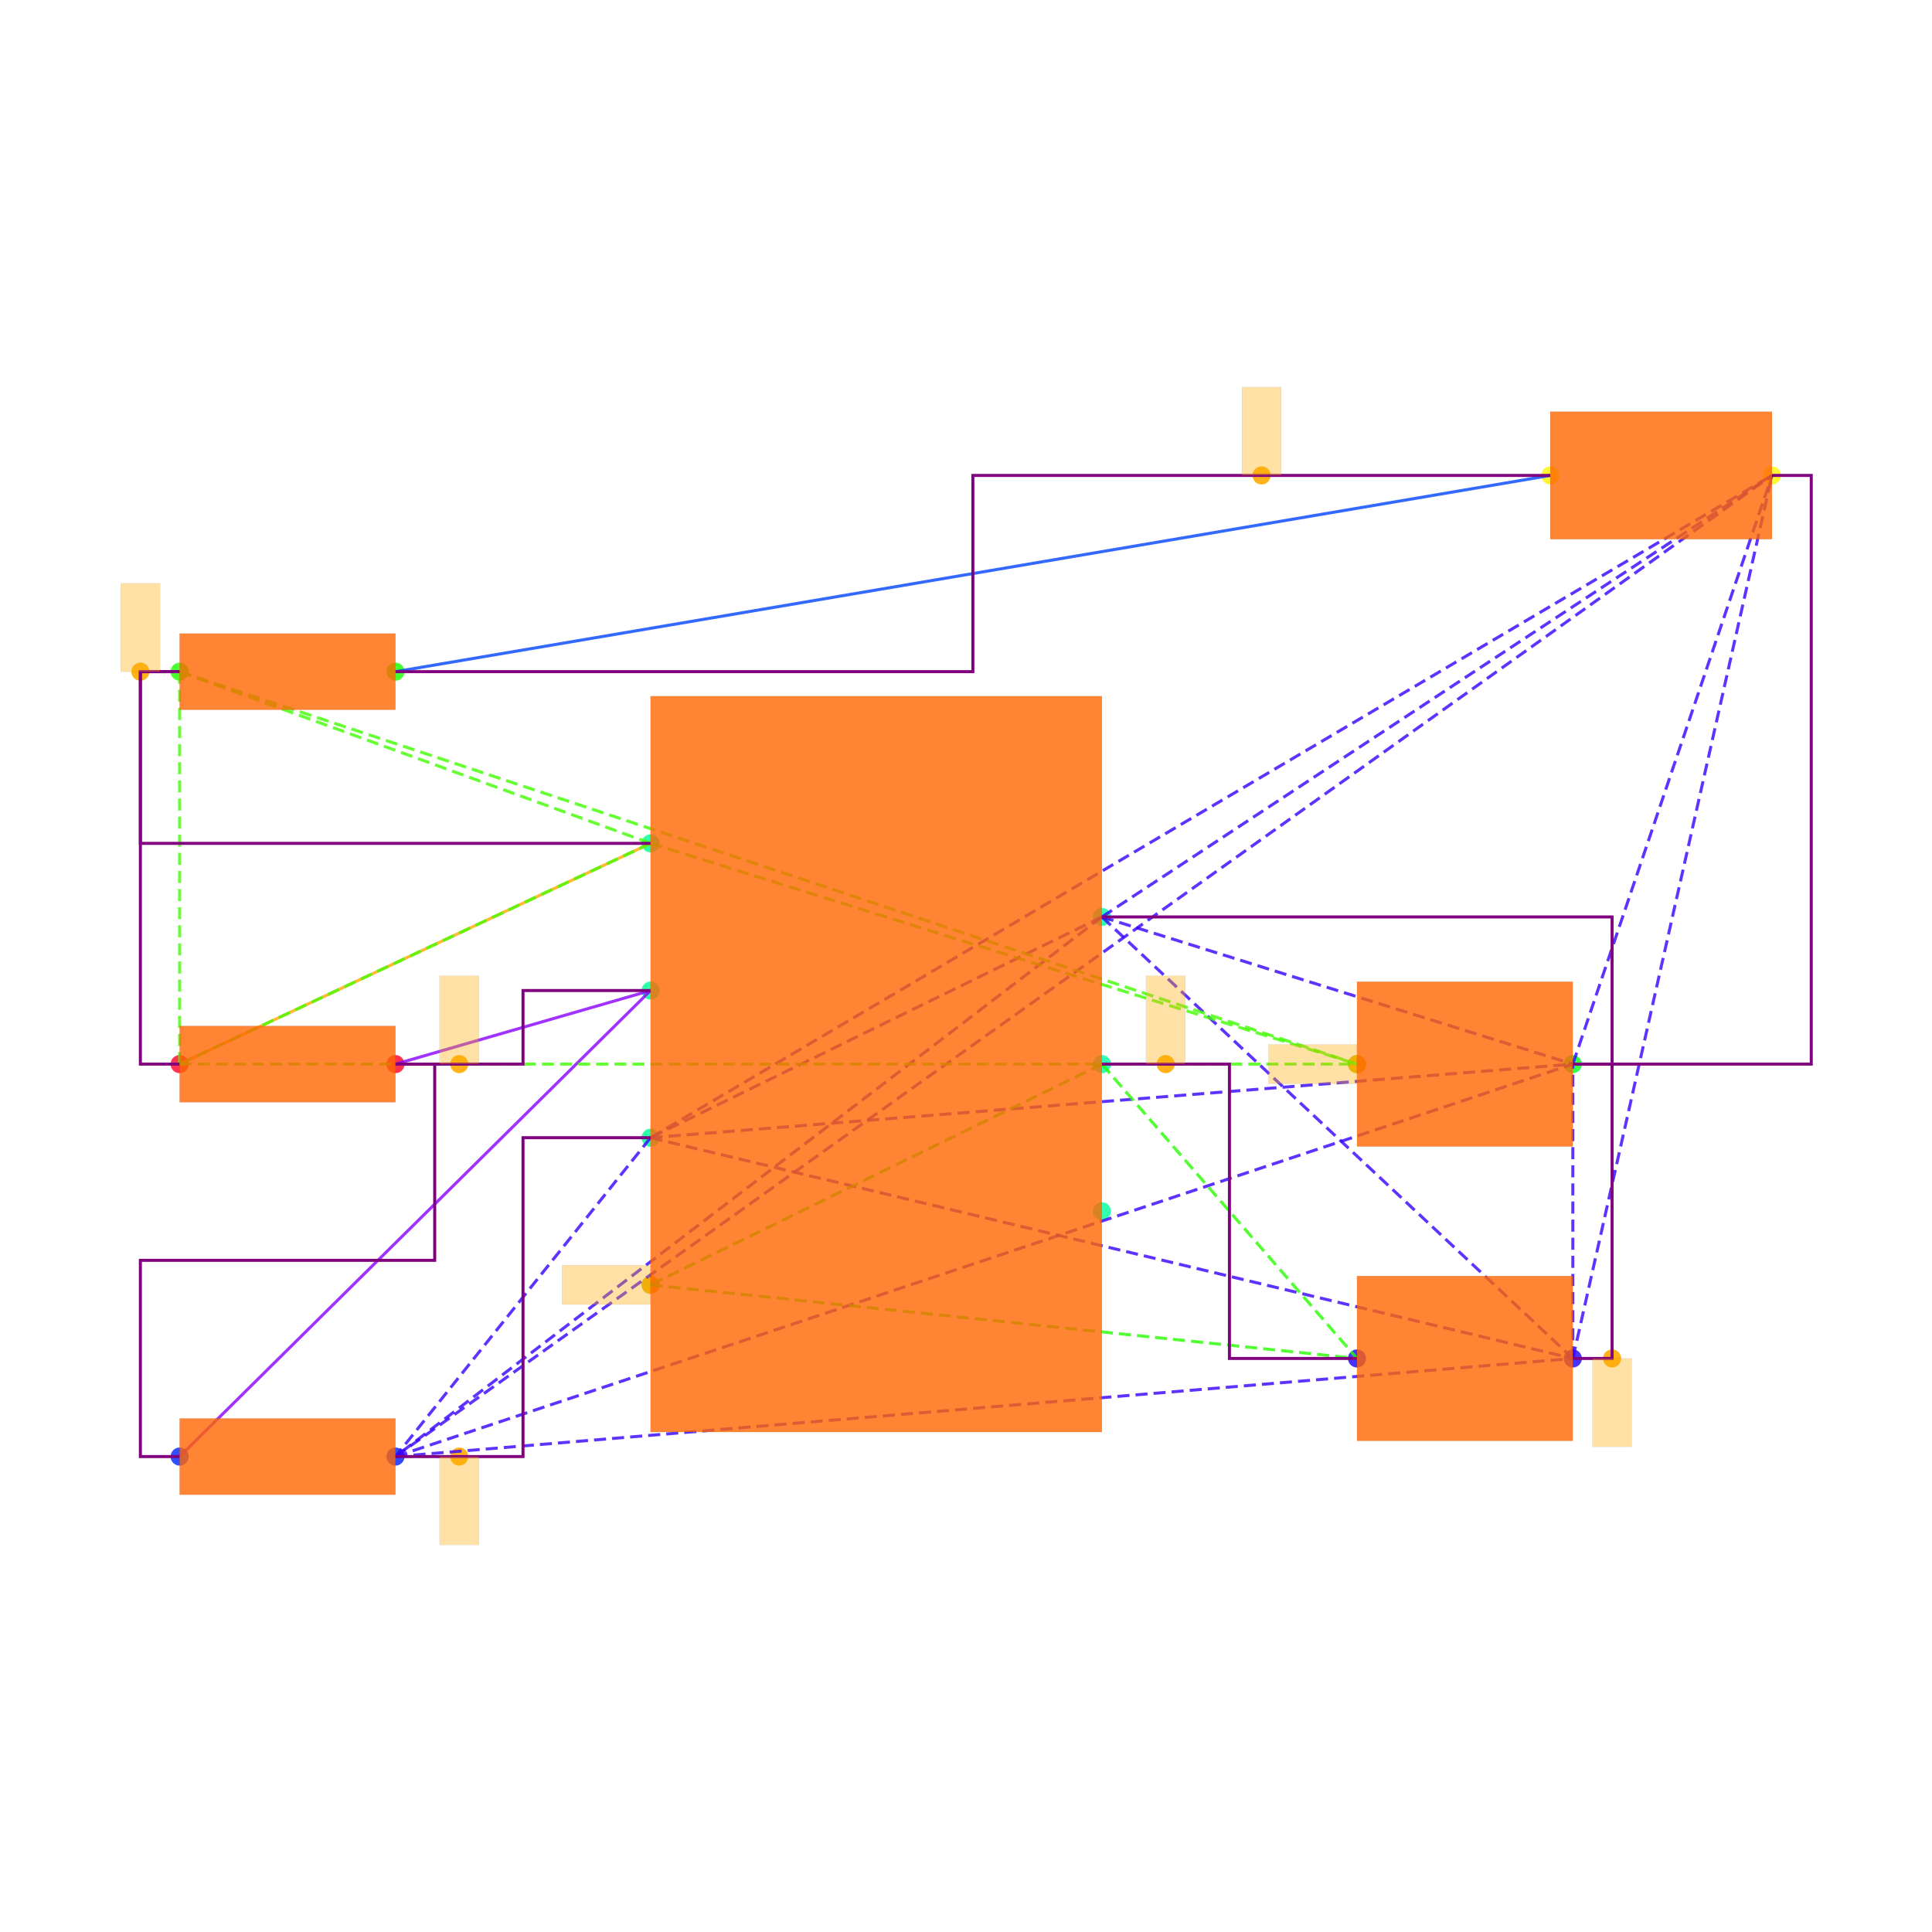
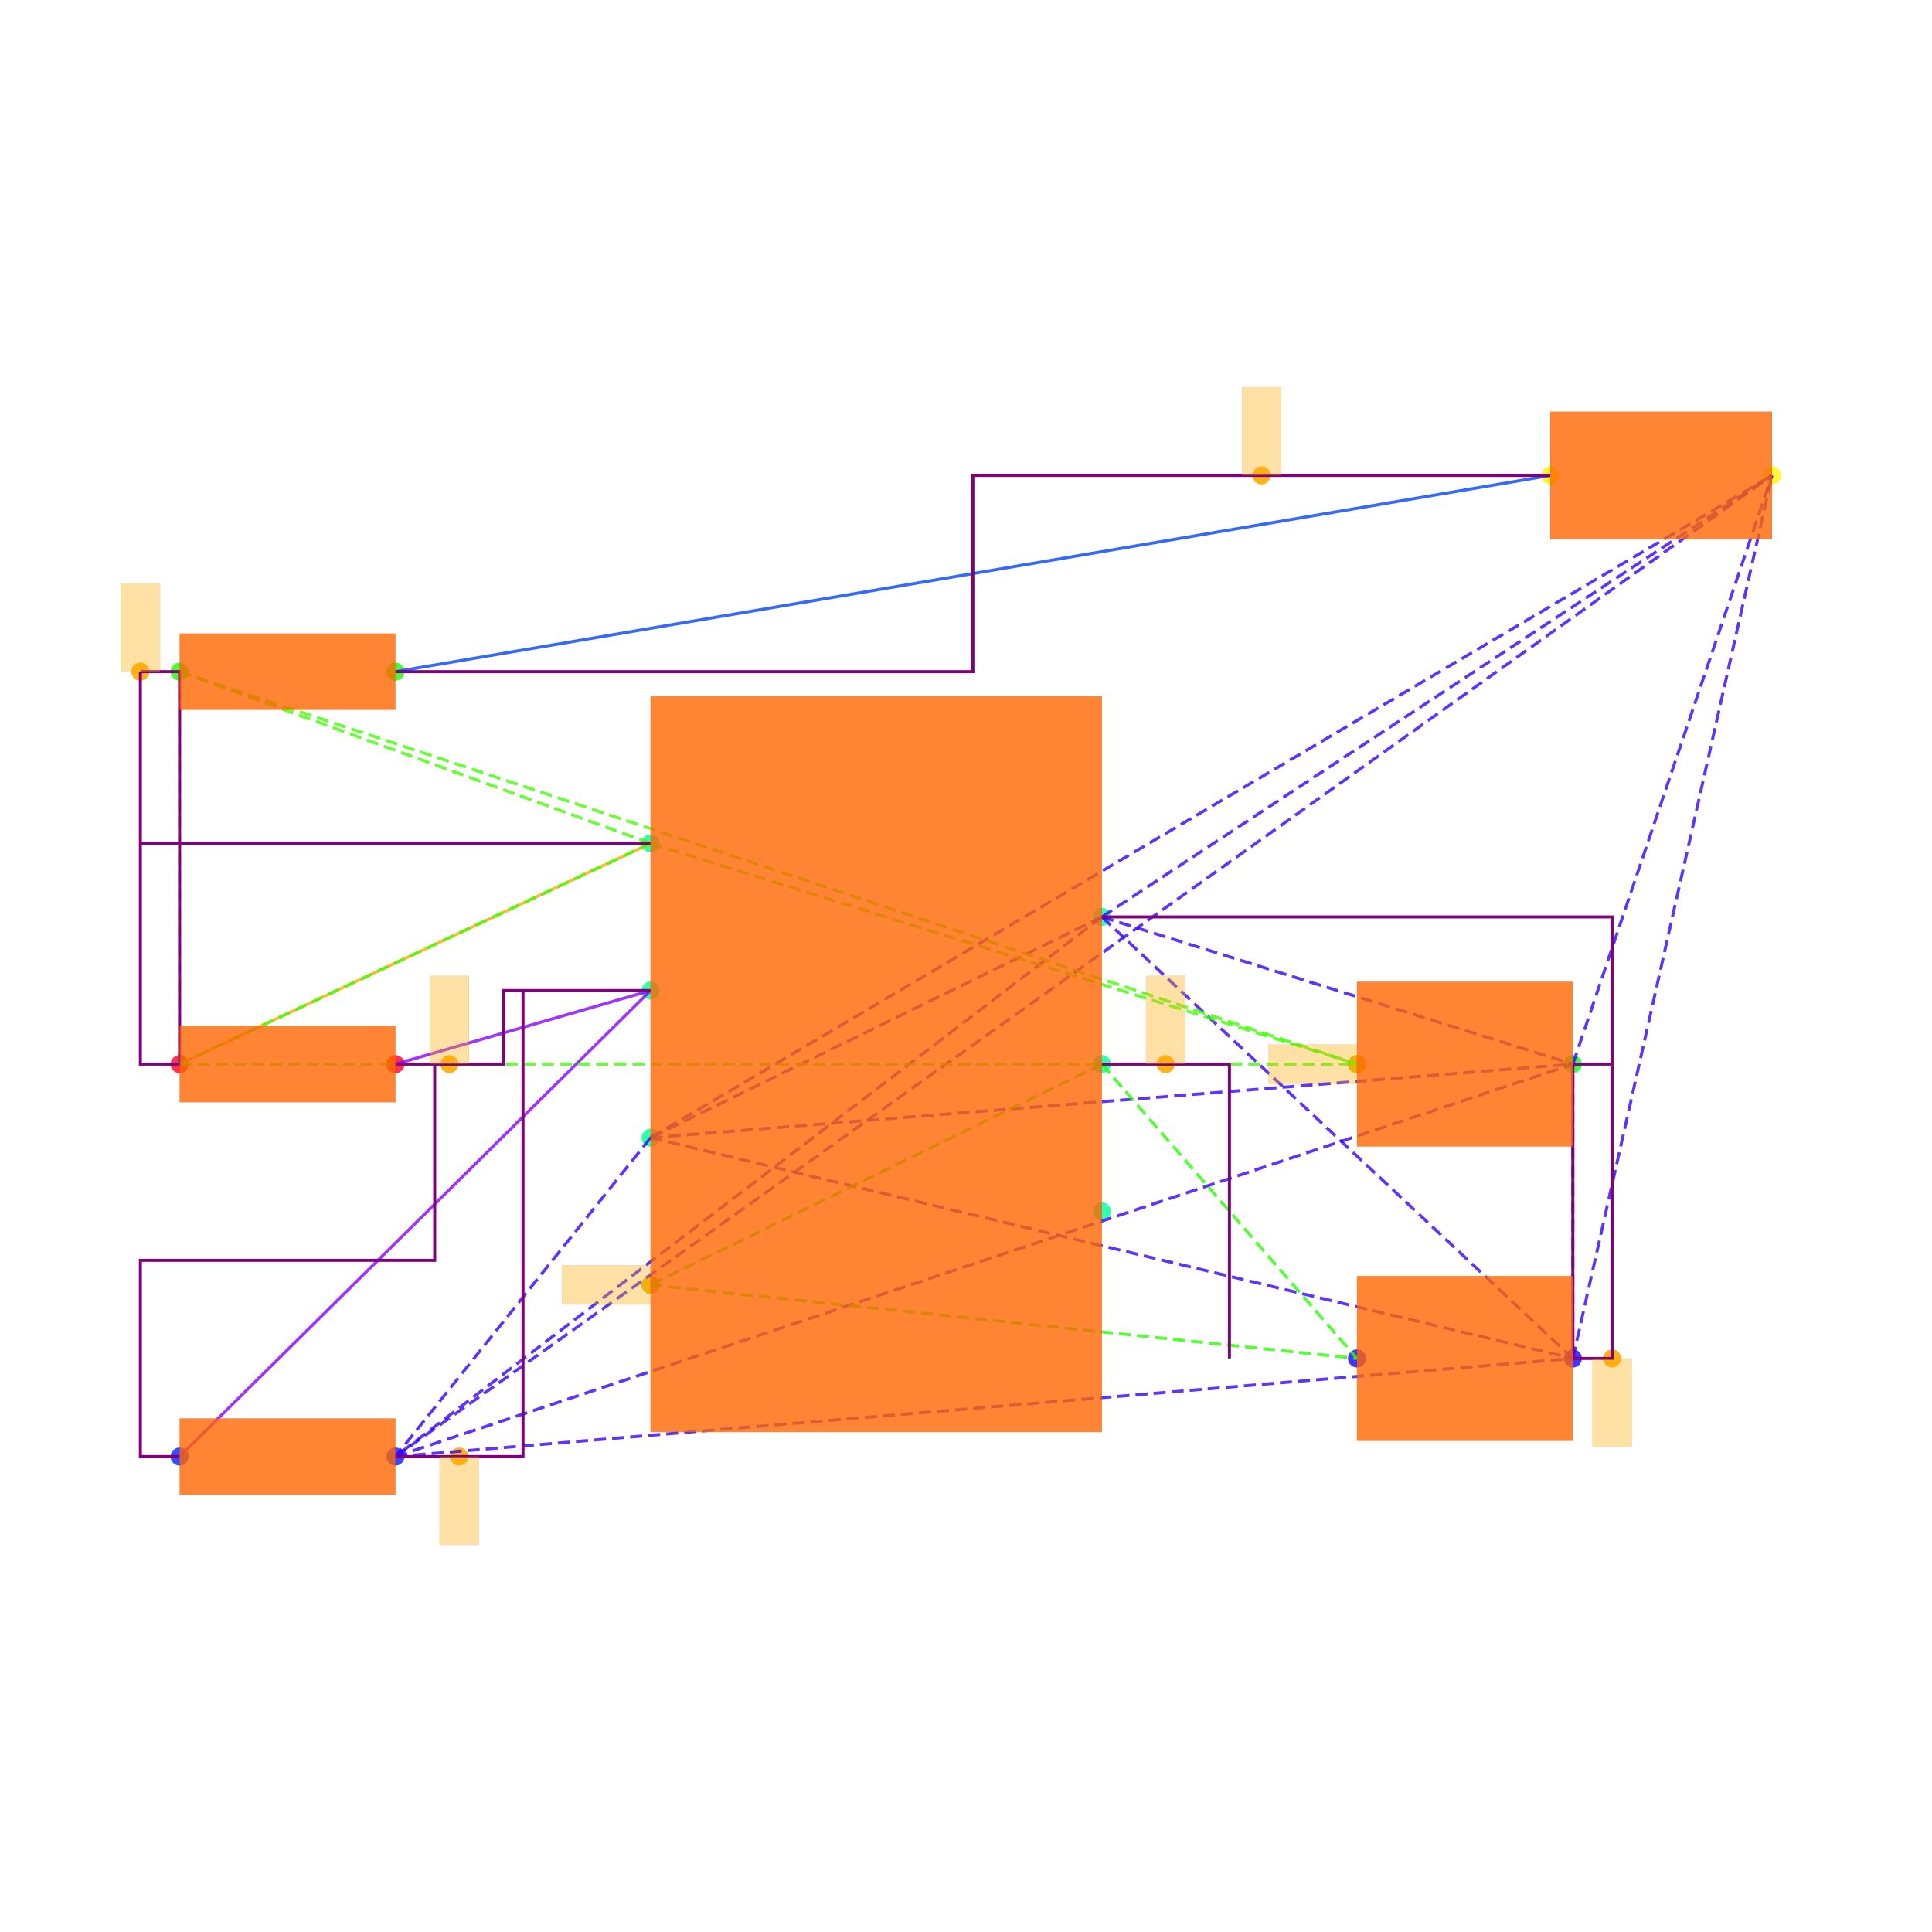
<svg xmlns="http://www.w3.org/2000/svg" width="640" height="640" viewBox="0 0 640 640">
  <rect width="100%" height="100%" fill="white" />
  <g>
    <circle data-type="point" data-label="PWR1.7 x+" data-x="1.15" data-y="0.75" cx="365.015" cy="303.749" r="3" fill="hsl(159, 100%, 50%, 0.8)" />
  </g>
  <g>
    <circle data-type="point" data-label="PWR1.6 x+" data-x="1.15" data-y="0" cx="365.015" cy="352.501" r="3" fill="hsl(158, 100%, 50%, 0.8)" />
  </g>
  <g>
    <circle data-type="point" data-label="PWR1.5 x+" data-x="1.15" data-y="-0.75" cx="365.015" cy="401.254" r="3" fill="hsl(157, 100%, 50%, 0.8)" />
  </g>
  <g>
    <circle data-type="point" data-label="PWR1.4 x-" data-x="-1.15" data-y="-1.125" cx="215.508" cy="425.63" r="3" fill="hsl(156, 100%, 50%, 0.8)" />
  </g>
  <g>
    <circle data-type="point" data-label="PWR1.3 x-" data-x="-1.15" data-y="-0.375" cx="215.508" cy="376.878" r="3" fill="hsl(155, 100%, 50%, 0.8)" />
  </g>
  <g>
    <circle data-type="point" data-label="PWR1.2 x-" data-x="-1.15" data-y="0.375" cx="215.508" cy="328.125" r="3" fill="hsl(154, 100%, 50%, 0.8)" />
  </g>
  <g>
    <circle data-type="point" data-label="PWR1.1 x-" data-x="-1.15" data-y="1.125" cx="215.508" cy="279.373" r="3" fill="hsl(153, 100%, 50%, 0.8)" />
  </g>
  <g>
    <circle data-type="point" data-label="R6.1 x-" data-x="-3.55" data-y="0" cx="59.501" cy="352.501" r="3" fill="hsl(351, 100%, 50%, 0.8)" />
  </g>
  <g>
    <circle data-type="point" data-label="R6.2 x+" data-x="-2.45" data-y="0" cx="131.004" cy="352.501" r="3" fill="hsl(352, 100%, 50%, 0.8)" />
  </g>
  <g>
    <circle data-type="point" data-label="R7.1 x-" data-x="-3.55" data-y="-1.9999999999999998" cx="59.501" cy="482.507" r="3" fill="hsl(232, 100%, 50%, 0.8)" />
  </g>
  <g>
    <circle data-type="point" data-label="R7.2 x+" data-x="-2.45" data-y="-1.9999999999999998" cx="131.004" cy="482.507" r="3" fill="hsl(233, 100%, 50%, 0.8)" />
  </g>
  <g>
    <circle data-type="point" data-label="R8.1 x-" data-x="-3.55" data-y="2" cx="59.501" cy="222.496" r="3" fill="hsl(113, 100%, 50%, 0.8)" />
  </g>
  <g>
    <circle data-type="point" data-label="R8.2 x+" data-x="-2.45" data-y="2" cx="131.004" cy="222.496" r="3" fill="hsl(114, 100%, 50%, 0.8)" />
  </g>
  <g>
    <circle data-type="point" data-label="C6.1 x-" data-x="2.45" data-y="-1.5" cx="449.518" cy="450.006" r="3" fill="hsl(246, 100%, 50%, 0.8)" />
  </g>
  <g>
    <circle data-type="point" data-label="C6.2 x+" data-x="3.55" data-y="-1.5" cx="521.021" cy="450.006" r="3" fill="hsl(247, 100%, 50%, 0.8)" />
  </g>
  <g>
    <circle data-type="point" data-label="C7.1 x-" data-x="2.45" data-y="0" cx="449.518" cy="352.501" r="3" fill="hsl(127, 100%, 50%, 0.8)" />
  </g>
  <g>
    <circle data-type="point" data-label="C7.2 x+" data-x="3.55" data-y="0" cx="521.021" cy="352.501" r="3" fill="hsl(128, 100%, 50%, 0.8)" />
  </g>
  <g>
    <circle data-type="point" data-label="LED1.1 x-" data-x="3.435" data-y="3" cx="513.546" cy="157.493" r="3" fill="hsl(57, 100%, 50%, 0.8)" />
  </g>
  <g>
    <circle data-type="point" data-label="LED1.2 x+" data-x="4.5649999999999995" data-y="3" cx="586.999" cy="157.493" r="3" fill="hsl(58, 100%, 50%, 0.8)" />
  </g>
  <g>
    <circle data-type="point" data-label="" data-x="3.75" data-y="-1.5" cx="534.022" cy="450.006" r="3" fill="hsl(40, 100%, 50%, 0.9)" />
  </g>
  <g>
    <circle data-type="point" data-label="" data-x="-2.125" data-y="-1.9999999999999998" cx="152.13" cy="482.507" r="3" fill="hsl(40, 100%, 50%, 0.9)" />
  </g>
  <g>
    <circle data-type="point" data-label="" data-x="1.475" data-y="0" cx="386.14" cy="352.501" r="3" fill="hsl(40, 100%, 50%, 0.9)" />
  </g>
  <g>
    <circle data-type="point" data-label="" data-x="-1.15" data-y="-1.125" cx="215.508" cy="425.63" r="3" fill="hsl(40, 100%, 50%, 0.9)" />
  </g>
  <g>
-     <circle data-type="point" data-label="" data-x="-2.125" data-y="0" cx="152.13" cy="352.501" r="3" fill="hsl(40, 100%, 50%, 0.9)" />
+     <circle data-type="point" data-label="" data-x="-2.1750000000000003" data-y="0" cx="148.88" cy="352.501" r="3" fill="hsl(40, 100%, 50%, 0.9)" />
  </g>
  <g>
    <circle data-type="point" data-label="" data-x="-3.75" data-y="2" cx="46.5" cy="222.496" r="3" fill="hsl(40, 100%, 50%, 0.9)" />
  </g>
  <g>
    <circle data-type="point" data-label="" data-x="2.45" data-y="0" cx="449.518" cy="352.501" r="3" fill="hsl(40, 100%, 50%, 0.9)" />
  </g>
  <g>
    <circle data-type="point" data-label="" data-x="1.96375" data-y="3" cx="417.911" cy="157.493" r="3" fill="hsl(40, 100%, 50%, 0.9)" />
  </g>
  <g>
    <polyline data-points="-3.55,0 -1.15,1.125" data-type="line" data-label="" points="59.501,352.501 215.508,279.373" fill="none" stroke="hsl(40, 100%, 50%, 0.8)" stroke-width="1" />
  </g>
  <g>
    <polyline data-points="3.435,3 -2.45,2" data-type="line" data-label="" points="513.546,157.493 131.004,222.496" fill="none" stroke="hsl(224, 100%, 50%, 0.8)" stroke-width="1" />
  </g>
  <g>
    <polyline data-points="-1.15,0.375 -2.45,0" data-type="line" data-label="" points="215.508,328.125 131.004,352.501" fill="none" stroke="hsl(272, 100%, 50%, 0.8)" stroke-width="1" />
  </g>
  <g>
    <polyline data-points="-1.15,0.375 -3.55,-1.9999999999999998" data-type="line" data-label="" points="215.508,328.125 59.501,482.507" fill="none" stroke="hsl(272, 100%, 50%, 0.8)" stroke-width="1" />
  </g>
  <g>
    <polyline data-points="1.15,0.75 -1.15,-0.375" data-type="line" data-label="" points="365.015,303.749 215.508,376.878" fill="none" stroke="hsl(253, 100%, 50%, 0.8)" stroke-width="1" stroke-dasharray="4 2" />
  </g>
  <g>
    <polyline data-points="1.15,0.75 -2.45,-1.9999999999999998" data-type="line" data-label="" points="365.015,303.749 131.004,482.507" fill="none" stroke="hsl(253, 100%, 50%, 0.8)" stroke-width="1" stroke-dasharray="4 2" />
  </g>
  <g>
    <polyline data-points="1.15,0.75 3.55,-1.5" data-type="line" data-label="" points="365.015,303.749 521.021,450.006" fill="none" stroke="hsl(253, 100%, 50%, 0.8)" stroke-width="1" stroke-dasharray="4 2" />
  </g>
  <g>
    <polyline data-points="1.15,0.75 3.55,0" data-type="line" data-label="" points="365.015,303.749 521.021,352.501" fill="none" stroke="hsl(253, 100%, 50%, 0.8)" stroke-width="1" stroke-dasharray="4 2" />
  </g>
  <g>
    <polyline data-points="1.15,0.75 4.5649999999999995,3" data-type="line" data-label="" points="365.015,303.749 586.999,157.493" fill="none" stroke="hsl(253, 100%, 50%, 0.8)" stroke-width="1" stroke-dasharray="4 2" />
  </g>
  <g>
    <polyline data-points="-1.15,-0.375 -2.45,-1.9999999999999998" data-type="line" data-label="" points="215.508,376.878 131.004,482.507" fill="none" stroke="hsl(253, 100%, 50%, 0.8)" stroke-width="1" stroke-dasharray="4 2" />
  </g>
  <g>
    <polyline data-points="-1.15,-0.375 3.55,-1.5" data-type="line" data-label="" points="215.508,376.878 521.021,450.006" fill="none" stroke="hsl(253, 100%, 50%, 0.8)" stroke-width="1" stroke-dasharray="4 2" />
  </g>
  <g>
    <polyline data-points="-1.15,-0.375 3.55,0" data-type="line" data-label="" points="215.508,376.878 521.021,352.501" fill="none" stroke="hsl(253, 100%, 50%, 0.8)" stroke-width="1" stroke-dasharray="4 2" />
  </g>
  <g>
    <polyline data-points="-1.15,-0.375 4.5649999999999995,3" data-type="line" data-label="" points="215.508,376.878 586.999,157.493" fill="none" stroke="hsl(253, 100%, 50%, 0.8)" stroke-width="1" stroke-dasharray="4 2" />
  </g>
  <g>
    <polyline data-points="-2.45,-1.9999999999999998 3.55,-1.5" data-type="line" data-label="" points="131.004,482.507 521.021,450.006" fill="none" stroke="hsl(253, 100%, 50%, 0.8)" stroke-width="1" stroke-dasharray="4 2" />
  </g>
  <g>
    <polyline data-points="-2.45,-1.9999999999999998 3.55,0" data-type="line" data-label="" points="131.004,482.507 521.021,352.501" fill="none" stroke="hsl(253, 100%, 50%, 0.8)" stroke-width="1" stroke-dasharray="4 2" />
  </g>
  <g>
    <polyline data-points="-2.45,-1.9999999999999998 4.5649999999999995,3" data-type="line" data-label="" points="131.004,482.507 586.999,157.493" fill="none" stroke="hsl(253, 100%, 50%, 0.8)" stroke-width="1" stroke-dasharray="4 2" />
  </g>
  <g>
    <polyline data-points="3.55,-1.5 3.55,0" data-type="line" data-label="" points="521.021,450.006 521.021,352.501" fill="none" stroke="hsl(253, 100%, 50%, 0.8)" stroke-width="1" stroke-dasharray="4 2" />
  </g>
  <g>
    <polyline data-points="3.55,-1.5 4.5649999999999995,3" data-type="line" data-label="" points="521.021,450.006 586.999,157.493" fill="none" stroke="hsl(253, 100%, 50%, 0.8)" stroke-width="1" stroke-dasharray="4 2" />
  </g>
  <g>
    <polyline data-points="3.55,0 4.5649999999999995,3" data-type="line" data-label="" points="521.021,352.501 586.999,157.493" fill="none" stroke="hsl(253, 100%, 50%, 0.8)" stroke-width="1" stroke-dasharray="4 2" />
  </g>
  <g>
    <polyline data-points="1.15,0 -1.15,-1.125" data-type="line" data-label="" points="365.015,352.501 215.508,425.63" fill="none" stroke="hsl(111, 100%, 50%, 0.8)" stroke-width="1" stroke-dasharray="4 2" />
  </g>
  <g>
    <polyline data-points="1.15,0 2.45,-1.5" data-type="line" data-label="" points="365.015,352.501 449.518,450.006" fill="none" stroke="hsl(111, 100%, 50%, 0.8)" stroke-width="1" stroke-dasharray="4 2" />
  </g>
  <g>
    <polyline data-points="-1.15,-1.125 2.45,-1.5" data-type="line" data-label="" points="215.508,425.63 449.518,450.006" fill="none" stroke="hsl(111, 100%, 50%, 0.8)" stroke-width="1" stroke-dasharray="4 2" />
  </g>
  <g>
    <polyline data-points="-1.15,1.125 -3.55,0" data-type="line" data-label="" points="215.508,279.373 59.501,352.501" fill="none" stroke="hsl(105, 100%, 50%, 0.8)" stroke-width="1" stroke-dasharray="4 2" />
  </g>
  <g>
    <polyline data-points="-1.15,1.125 -3.55,2" data-type="line" data-label="" points="215.508,279.373 59.501,222.496" fill="none" stroke="hsl(105, 100%, 50%, 0.8)" stroke-width="1" stroke-dasharray="4 2" />
  </g>
  <g>
    <polyline data-points="-1.15,1.125 2.45,0" data-type="line" data-label="" points="215.508,279.373 449.518,352.501" fill="none" stroke="hsl(105, 100%, 50%, 0.8)" stroke-width="1" stroke-dasharray="4 2" />
  </g>
  <g>
    <polyline data-points="-3.55,0 -3.55,2" data-type="line" data-label="" points="59.501,352.501 59.501,222.496" fill="none" stroke="hsl(105, 100%, 50%, 0.8)" stroke-width="1" stroke-dasharray="4 2" />
  </g>
  <g>
    <polyline data-points="-3.55,0 2.45,0" data-type="line" data-label="" points="59.501,352.501 449.518,352.501" fill="none" stroke="hsl(105, 100%, 50%, 0.8)" stroke-width="1" stroke-dasharray="4 2" />
  </g>
  <g>
    <polyline data-points="-3.55,2 2.45,0" data-type="line" data-label="" points="59.501,222.496 449.518,352.501" fill="none" stroke="hsl(105, 100%, 50%, 0.8)" stroke-width="1" stroke-dasharray="4 2" />
  </g>
  <g>
-     <polyline data-points="-3.55,2 -3.75,2 -3.75,1.125 -1.1500000000000004,1.125" data-type="line" data-label="" points="59.501,222.496 46.5,222.496 46.5,279.373 215.508,279.373" fill="none" stroke="purple" stroke-width="1" />
-   </g>
-   <g>
-     <polyline data-points="-3.55,0 -3.75,0 -3.75,2 -3.55,2" data-type="line" data-label="" points="59.501,352.501 46.5,352.501 46.5,222.496 59.501,222.496" fill="none" stroke="purple" stroke-width="1" />
-   </g>
-   <g>
-     <polyline data-points="-2.45,0 -1.8,0 -1.8,0.375 -1.15,0.375" data-type="line" data-label="" points="131.004,352.501 173.256,352.501 173.256,328.125 215.508,328.125" fill="none" stroke="purple" stroke-width="1" />
-   </g>
-   <g>
-     <polyline data-points="-3.55,-1.9999999999999998 -3.75,-1.9999999999999998 -3.75,-0.9999999999999999 -2.25,-0.9999999999999999 -2.25,0 -2.45,0" data-type="line" data-label="" points="59.501,482.507 46.5,482.507 46.5,417.504 144.005,417.504 144.005,352.501 131.004,352.501" fill="none" stroke="purple" stroke-width="1" />
-   </g>
-   <g>
-     <polyline data-points="3.55,0 3.75,0 3.75,-1.5 3.55,-1.5" data-type="line" data-label="" points="521.021,352.501 534.022,352.501 534.022,450.006 521.021,450.006" fill="none" stroke="purple" stroke-width="1" />
-   </g>
-   <g>
-     <polyline data-points="1.15,0.75 3.75,0.75 3.75,0 3.55,0" data-type="line" data-label="" points="365.015,303.749 534.022,303.749 534.022,352.501 521.021,352.501" fill="none" stroke="purple" stroke-width="1" />
-   </g>
-   <g>
-     <polyline data-points="4.5649999999999995,3 4.765,3 4.765,0 3.55,0" data-type="line" data-label="" points="586.999,157.493 600,157.493 600,352.501 521.021,352.501" fill="none" stroke="purple" stroke-width="1" />
-   </g>
-   <g>
-     <polyline data-points="-2.45,-1.9999999999999998 -1.8,-1.9999999999999998 -1.8,-0.375 -1.15,-0.375" data-type="line" data-label="" points="131.004,482.507 173.256,482.507 173.256,376.878 215.508,376.878" fill="none" stroke="purple" stroke-width="1" />
-   </g>
-   <g>
-     <polyline data-points="1.15,0 1.8,0 1.8,-1.5 2.45,-1.5" data-type="line" data-label="" points="365.015,352.501 407.266,352.501 407.266,450.006 449.518,450.006" fill="none" stroke="purple" stroke-width="1" />
+     <polyline data-points="-3.75,2 -3.55,2 -3.55,0 -3.75,0 -3.75,2" data-type="line" data-label="" points="46.5,222.496 59.501,222.496 59.501,352.501 46.5,352.501 46.5,222.496" fill="none" stroke="purple" stroke-width="1" />
+   </g>
+   <g>
+     <polyline data-points="-3.75,1.125 -1.1500000000000004,1.125" data-type="line" data-label="" points="46.5,279.373 215.508,279.373" fill="none" stroke="purple" stroke-width="1" />
+   </g>
+   <g>
+     <polyline data-points="-2.45,0 -1.9000000000000001,0 -1.9000000000000001,0.375 -1.15,0.375" data-type="line" data-label="" points="131.004,352.501 166.756,352.501 166.756,328.125 215.508,328.125" fill="none" stroke="purple" stroke-width="1" />
+   </g>
+   <g>
+     <polyline data-points="3.55,0 3.75,0 3.75,-1.5 3.55,-1.5 3.55,0 3.75,0 3.75,-1.5" data-type="line" data-label="" points="521.021,352.501 534.022,352.501 534.022,450.006 521.021,450.006 521.021,352.501 534.022,352.501 534.022,450.006" fill="none" stroke="purple" stroke-width="1" />
+   </g>
+   <g>
+     <polyline data-points="4.765,0 4.765,0" data-type="line" data-label="" points="600,352.501 600,352.501" fill="none" stroke="purple" stroke-width="1" />
+   </g>
+   <g>
+     <polyline data-points="-3.55,-1.9999999999999998 -3.75,-1.9999999999999998 -3.75,-0.9999999999999999 -2.25,-0.9999999999999999 -2.25,0" data-type="line" data-label="" points="59.501,482.507 46.5,482.507 46.5,417.504 144.005,417.504 144.005,352.501" fill="none" stroke="purple" stroke-width="1" />
+   </g>
+   <g>
+     <polyline data-points="-2.45,-1.9999999999999998 -1.8,-1.9999999999999998 -1.8,0.375" data-type="line" data-label="" points="131.004,482.507 173.256,482.507 173.256,328.125" fill="none" stroke="purple" stroke-width="1" />
+   </g>
+   <g>
+     <polyline data-points="1.15,0.75 3.75,0.75 3.75,0" data-type="line" data-label="" points="365.015,303.749 534.022,303.749 534.022,352.501" fill="none" stroke="purple" stroke-width="1" />
  </g>
  <g>
    <polyline data-points="3.435,3 0.49249999999999994,3 0.49249999999999994,2 -2.45,2" data-type="line" data-label="" points="513.546,157.493 322.275,157.493 322.275,222.496 131.004,222.496" fill="none" stroke="purple" stroke-width="1" />
  </g>
  <g>
+     <polyline data-points="1.15,0 1.8,0 1.8,-1.5" data-type="line" data-label="" points="365.015,352.501 407.266,352.501 407.266,450.006" fill="none" stroke="purple" stroke-width="1" />
+   </g>
+   <g>
    <rect data-type="rect" data-label="schematic_component_0" data-x="0" data-y="0" x="215.508" y="230.621" width="149.507" height="243.761" fill="hsl(24, 100%, 50%, 0.8)" stroke="black" stroke-width="0.015" />
  </g>
  <g>
    <rect data-type="rect" data-label="schematic_component_1" data-x="-3" data-y="0" x="59.501" y="339.861" width="71.503" height="25.28" fill="hsl(24, 100%, 50%, 0.8)" stroke="black" stroke-width="0.015" />
  </g>
  <g>
    <rect data-type="rect" data-label="schematic_component_2" data-x="-3" data-y="-2" x="59.501" y="469.867" width="71.503" height="25.28" fill="hsl(24, 100%, 50%, 0.8)" stroke="black" stroke-width="0.015" />
  </g>
  <g>
    <rect data-type="rect" data-label="schematic_component_3" data-x="-3" data-y="2" x="59.501" y="209.855" width="71.503" height="25.28" fill="hsl(24, 100%, 50%, 0.8)" stroke="black" stroke-width="0.015" />
  </g>
  <g>
    <rect data-type="rect" data-label="schematic_component_4" data-x="3" data-y="-1.5" x="449.518" y="422.705" width="71.503" height="54.602" fill="hsl(24, 100%, 50%, 0.8)" stroke="black" stroke-width="0.015" />
  </g>
  <g>
    <rect data-type="rect" data-label="schematic_component_5" data-x="3" data-y="0" x="449.518" y="325.2" width="71.503" height="54.602" fill="hsl(24, 100%, 50%, 0.8)" stroke="black" stroke-width="0.015" />
  </g>
  <g>
    <rect data-type="rect" data-label="schematic_component_6" data-x="4" data-y="3" x="513.546" y="136.367" width="73.453" height="42.252" fill="hsl(24, 100%, 50%, 0.8)" stroke="black" stroke-width="0.015" />
  </g>
  <g>
    <rect data-type="rect" data-label="" data-x="3.75" data-y="-1.725" x="527.522" y="450.006" width="13.001" height="29.251" fill="hsl(40, 100%, 50%, 0.35)" stroke="black" stroke-width="0.015" />
  </g>
  <g>
    <rect data-type="rect" data-label="" data-x="-2.125" data-y="-2.2249999999999996" x="145.63" y="482.507" width="13.001" height="29.251" fill="hsl(40, 100%, 50%, 0.35)" stroke="black" stroke-width="0.015" />
  </g>
  <g>
    <rect data-type="rect" data-label="" data-x="1.475" data-y="0.225" x="379.64" y="323.25" width="13.001" height="29.251" fill="hsl(40, 100%, 50%, 0.35)" stroke="black" stroke-width="0.015" />
  </g>
  <g>
    <rect data-type="rect" data-label="" data-x="-1.376" data-y="-1.125" x="186.192" y="419.129" width="29.251" height="13.001" fill="hsl(40, 100%, 50%, 0.35)" stroke="black" stroke-width="0.015" />
  </g>
  <g>
-     <rect data-type="rect" data-label="" data-x="-2.125" data-y="0.225" x="145.63" y="323.25" width="13.001" height="29.251" fill="hsl(40, 100%, 50%, 0.35)" stroke="black" stroke-width="0.015" />
+     <rect data-type="rect" data-label="" data-x="-2.1750000000000003" data-y="0.225" x="142.38" y="323.25" width="13.001" height="29.251" fill="hsl(40, 100%, 50%, 0.35)" stroke="black" stroke-width="0.015" />
  </g>
  <g>
    <rect data-type="rect" data-label="" data-x="-3.75" data-y="2.225" x="40" y="193.244" width="13.001" height="29.251" fill="hsl(40, 100%, 50%, 0.35)" stroke="black" stroke-width="0.015" />
  </g>
  <g>
    <rect data-type="rect" data-label="" data-x="2.224" data-y="0" x="420.202" y="346.001" width="29.251" height="13.001" fill="hsl(40, 100%, 50%, 0.35)" stroke="black" stroke-width="0.015" />
  </g>
  <g>
    <rect data-type="rect" data-label="" data-x="1.96375" data-y="3.225" x="411.41" y="128.241" width="13.001" height="29.251" fill="hsl(40, 100%, 50%, 0.35)" stroke="black" stroke-width="0.015" />
  </g>
  <g id="crosshair" style="display: none">
    <line id="crosshair-h" y1="0" y2="640" stroke="#666" stroke-width="0.5" />
    <line id="crosshair-v" x1="0" x2="640" stroke="#666" stroke-width="0.5" />
    <text id="coordinates" font-family="monospace" font-size="12" fill="#666" />
  </g>
</svg>
